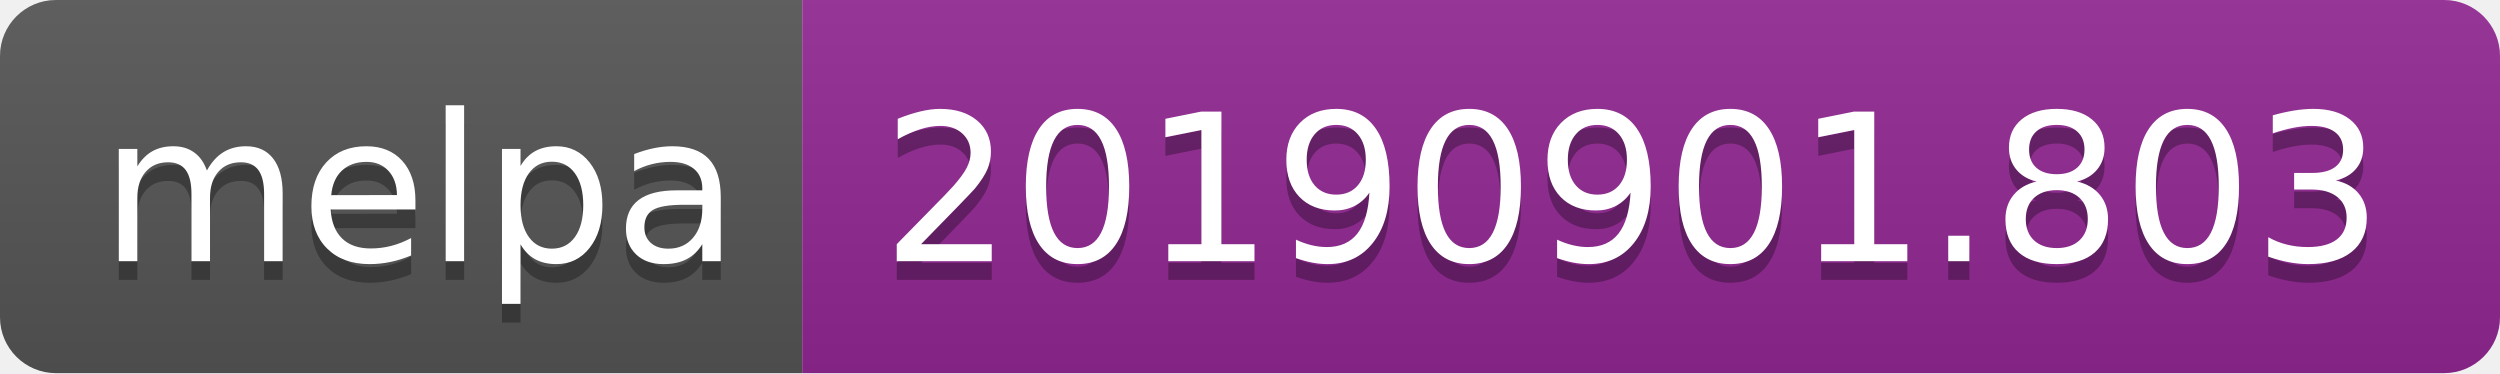
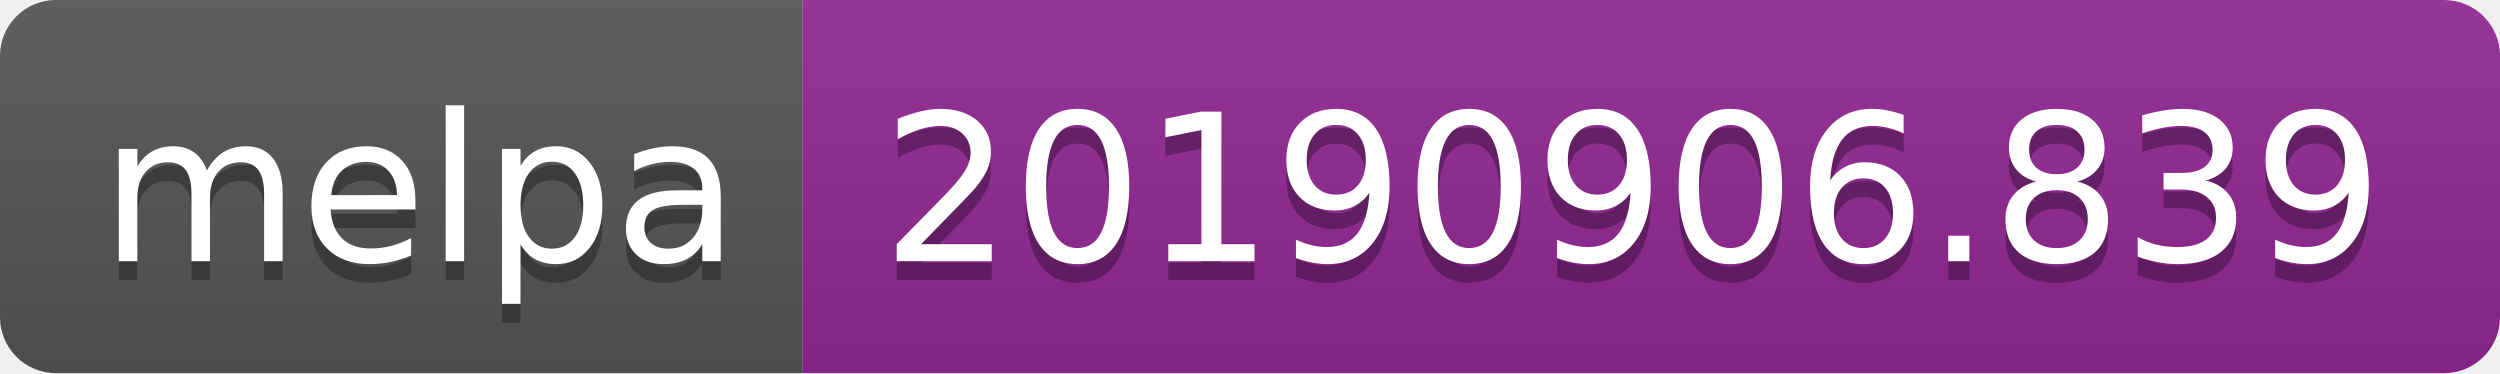
<svg xmlns="http://www.w3.org/2000/svg" width="134" height="20">
  <linearGradient id="b" x2="0" y2="100%">
    <stop offset="0" stop-color="#bbb" stop-opacity=".1" />
    <stop offset="1" stop-opacity=".1" />
  </linearGradient>
  <clipPath id="a">
    <rect width="134" height="20" rx="3" fill="#fff" />
  </clipPath>
  <g clip-path="url(#a)">
    <path fill="#555" d="M0 0h43v20H0z" />
    <path fill="#922793" d="M43 0h91v20H43z" />
    <path fill="url(#b)" d="M0 0h134v20H0z" />
  </g>
  <g fill="#fff" text-anchor="middle" font-family="DejaVu Sans,Verdana,Geneva,sans-serif" font-size="110">
    <text x="225" y="150" fill="#010101" fill-opacity=".3" transform="scale(.1)" textLength="330">melpa</text>
    <text x="225" y="140" transform="scale(.1)" textLength="330">melpa</text>
-     <text x="875" y="150" fill="#010101" fill-opacity=".3" transform="scale(.1)" textLength="810">20190901.803</text>
-     <text x="875" y="140" transform="scale(.1)" textLength="810">20190901.803</text>
+     <text x="875" y="150" fill="#010101" fill-opacity=".3" transform="scale(.1)" textLength="810">20190906.839</text>
+     <text x="875" y="140" transform="scale(.1)" textLength="810">20190906.839</text>
  </g>
</svg>
